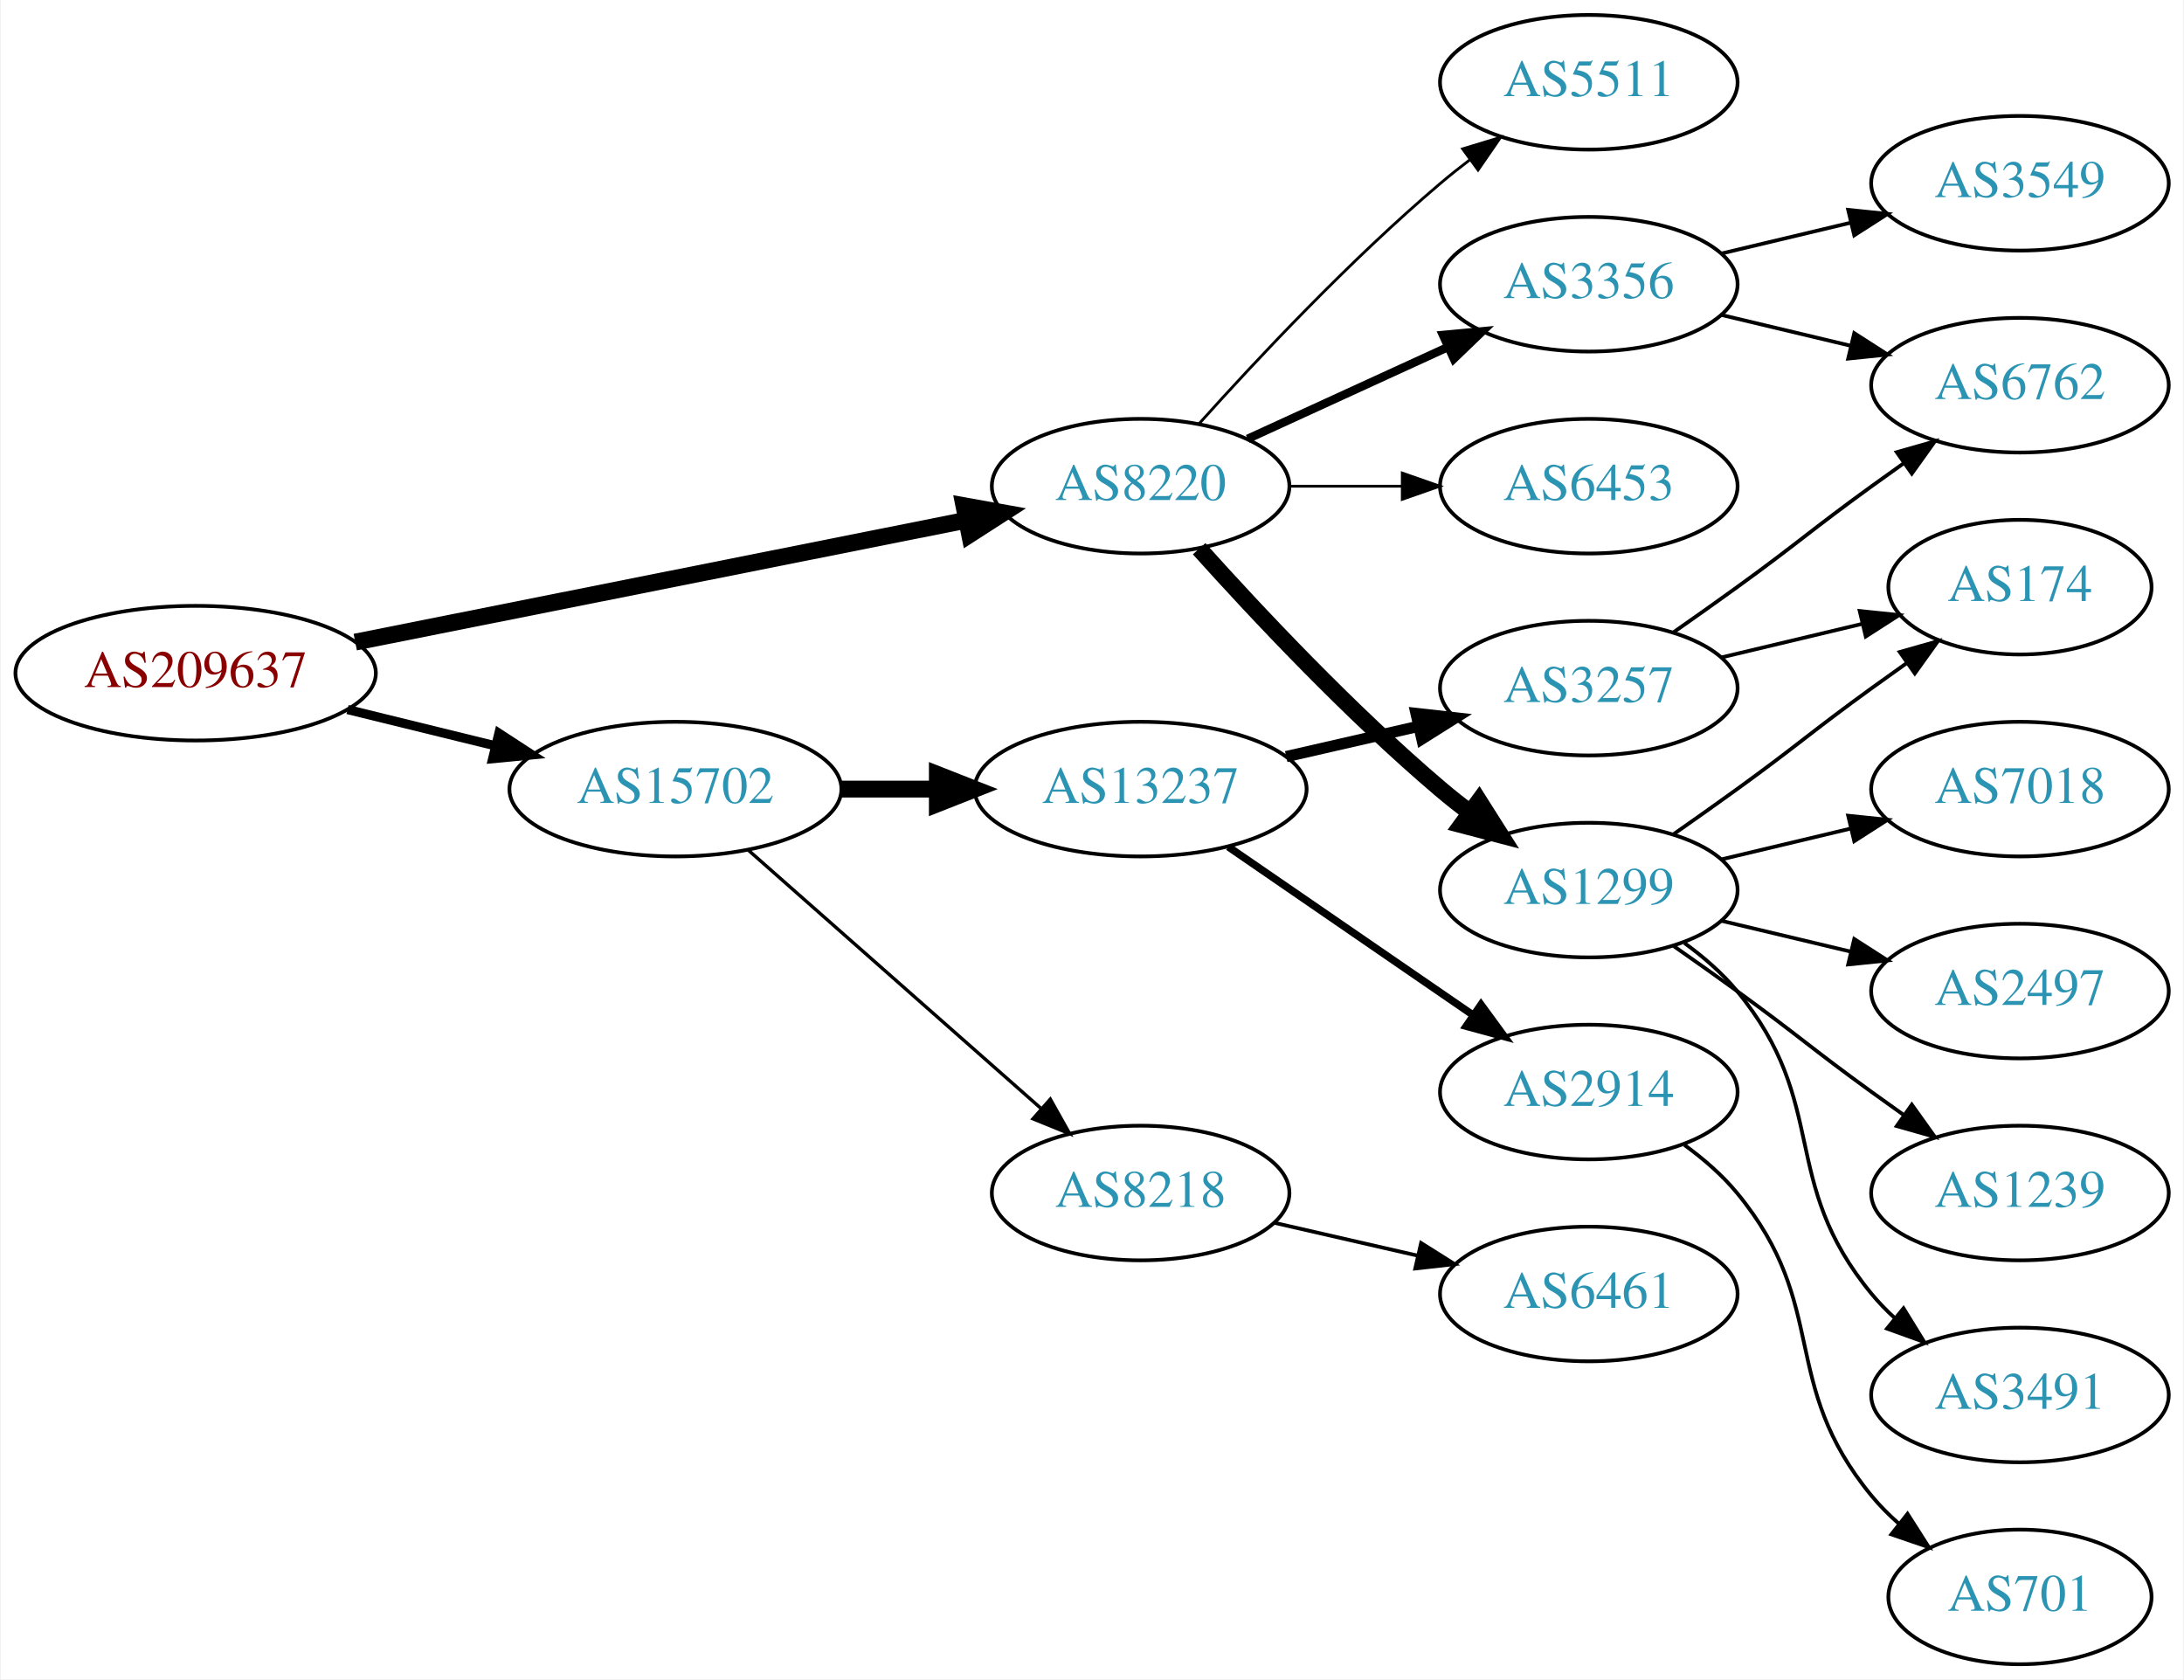
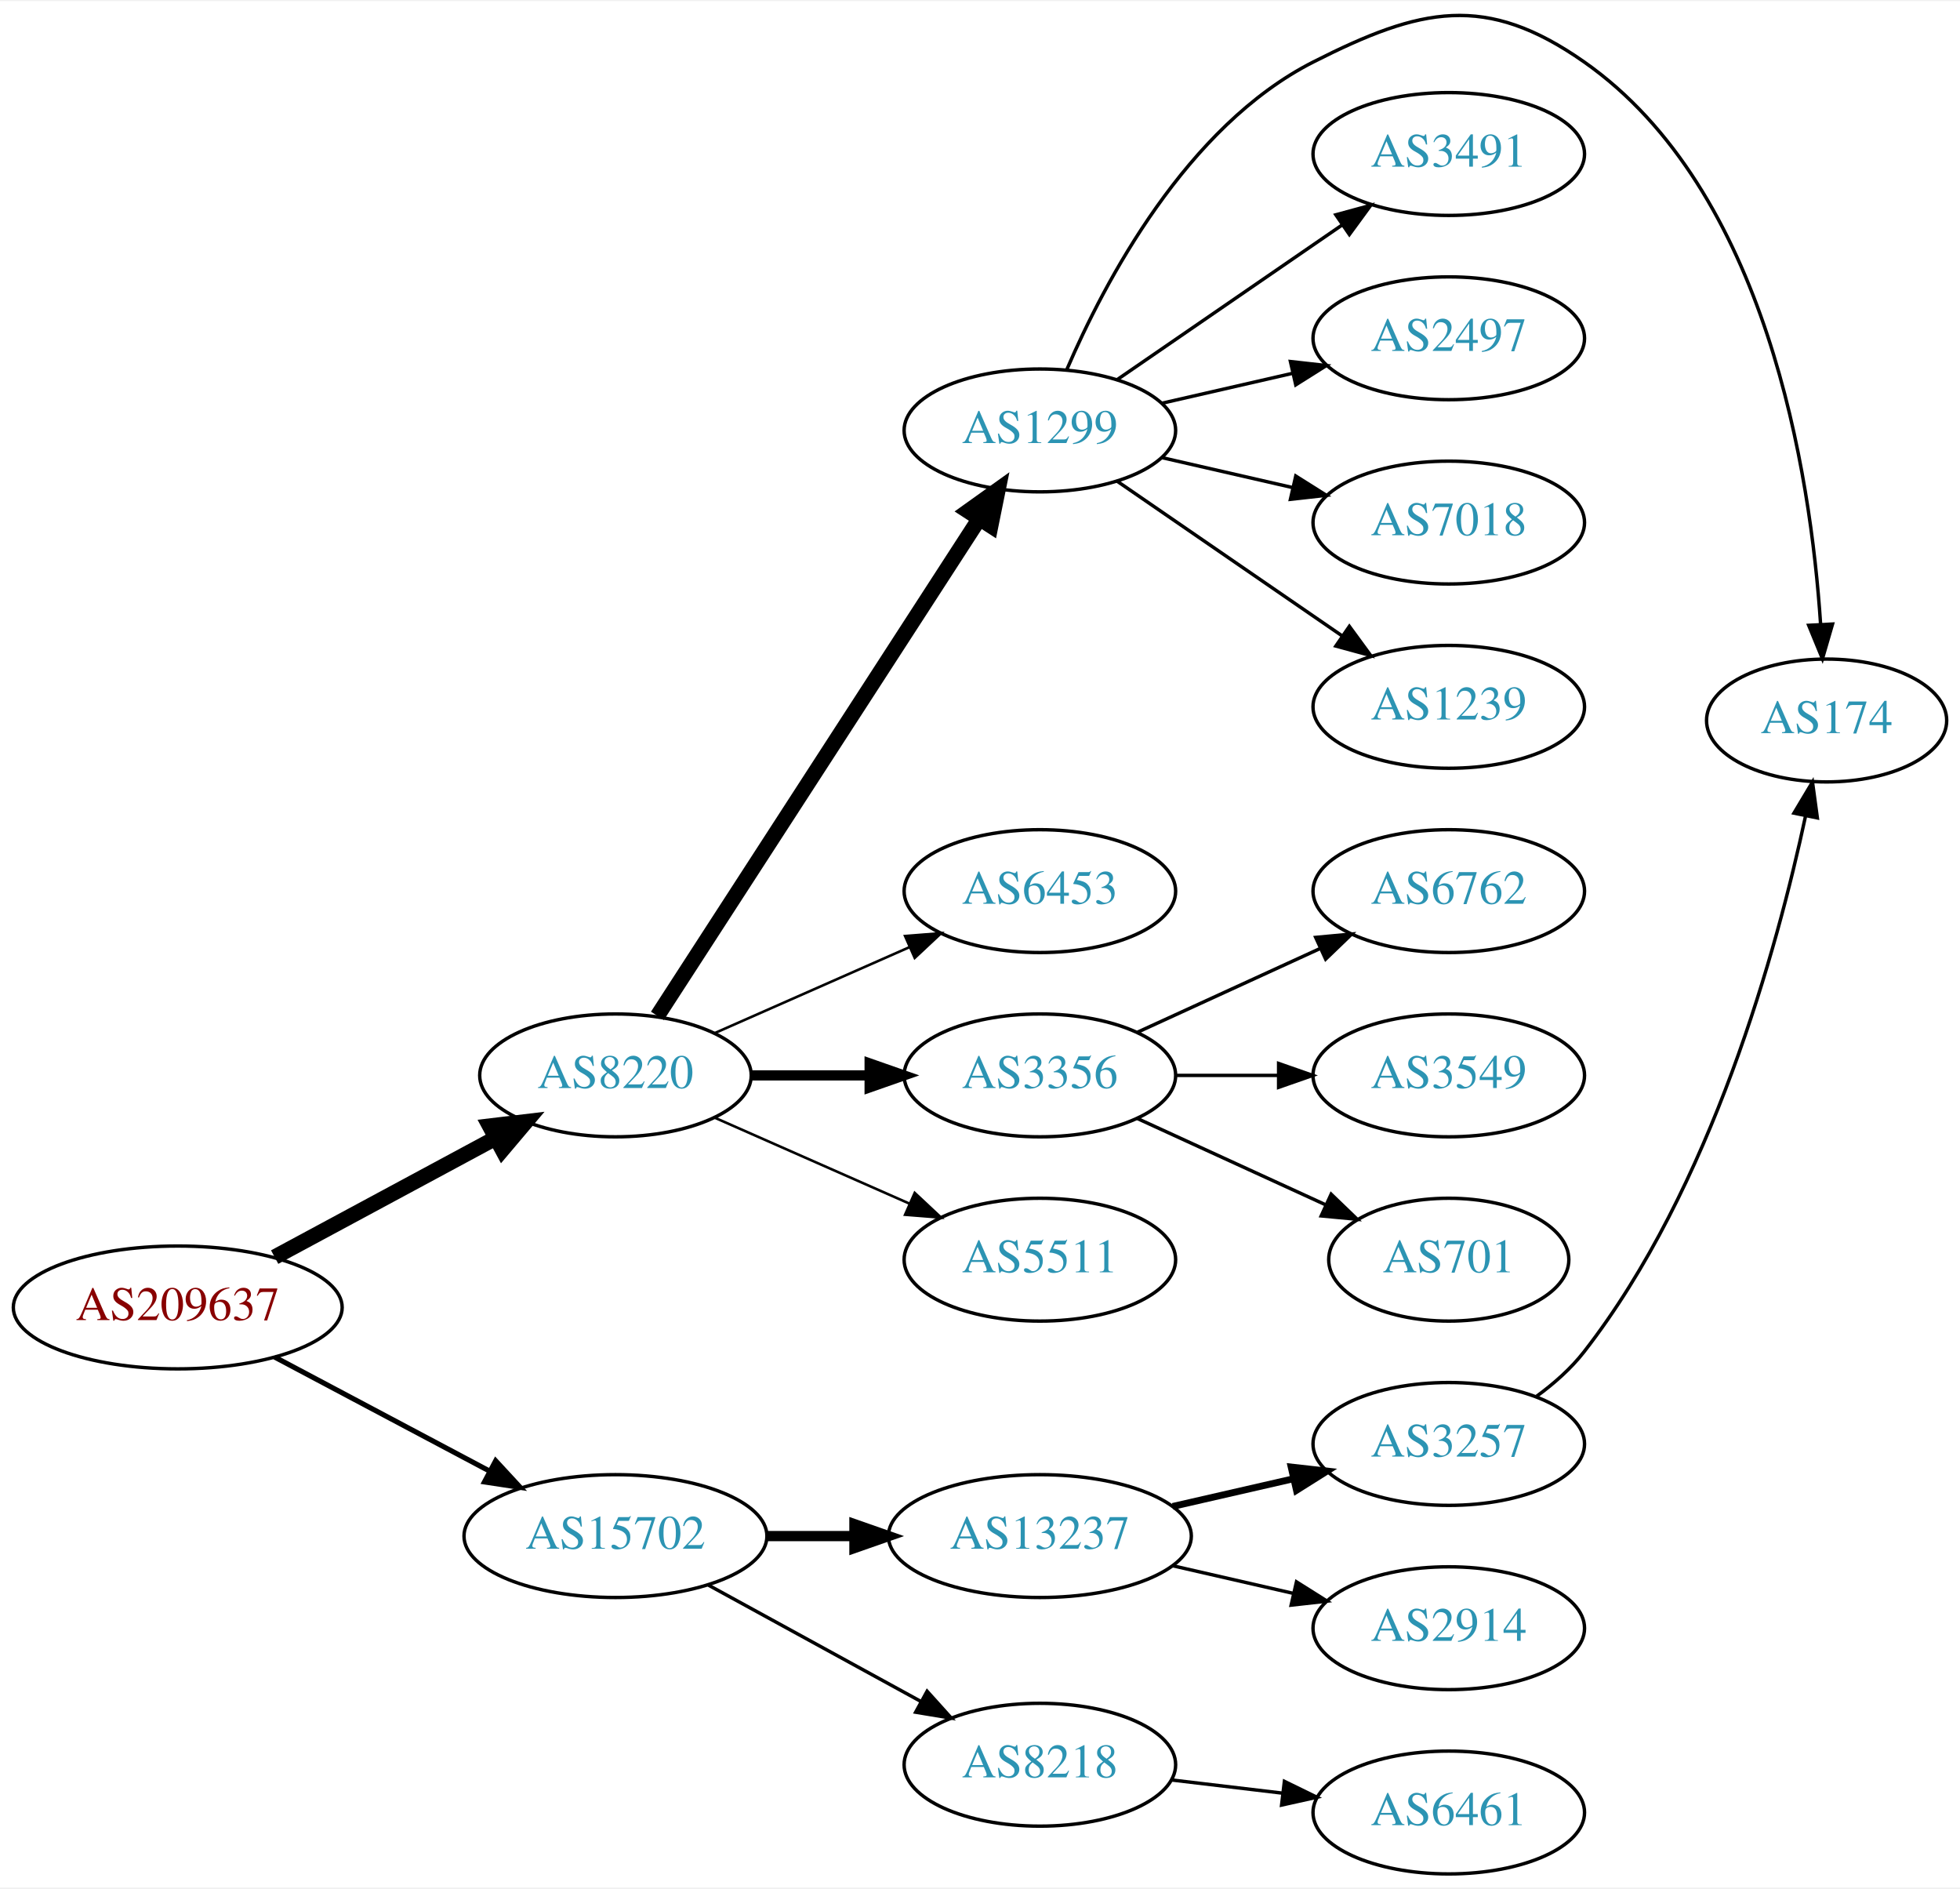
- <svg xmlns="http://www.w3.org/2000/svg" xmlns:xlink="http://www.w3.org/1999/xlink" width="584pt" height="449pt" viewBox="0.00 0.00 583.56 449.00">
-   <g id="graph0" class="graph" transform="scale(1 1) rotate(0) translate(4 445)">
-     <polygon fill="white" stroke="none" points="-4,4 -4,-445 579.562,-445 579.562,4 -4,4" />
+ <svg xmlns="http://www.w3.org/2000/svg" xmlns:xlink="http://www.w3.org/1999/xlink" width="574pt" height="553pt" viewBox="0.00 0.00 574.46 552.83">
+   <g id="graph0" class="graph" transform="scale(1 1) rotate(0) translate(4 548.826)">
+     <polygon fill="white" stroke="none" points="-4,4 -4,-548.826 570.463,-548.826 570.463,4 -4,4" />
    <g id="node1" class="node">
      <g id="a_node1">
        <a xlink:href="/asn/209637" xlink:title="AS209637 ~ vnet-services GmbH [AT]">
-           <ellipse fill="#ffffff" stroke="black" cx="48.096" cy="-265" rx="48.192" ry="18" />
-           <text text-anchor="middle" x="48.096" y="-261.3" font-family="Times,serif" font-size="14.00" fill="#880000">AS209637</text>
+           <ellipse fill="#ffffff" stroke="black" cx="48.096" cy="-166" rx="48.192" ry="18" />
+           <text text-anchor="middle" x="48.096" y="-162.3" font-family="Times,serif" font-size="14.00" fill="#880000">AS209637</text>
        </a>
      </g>
    </g>
    <g id="node2" class="node">
      <g id="a_node2">
        <a xlink:href="/asn/8220" xlink:title="AS8220 ~ COLT [GB]">
-           <ellipse fill="#ffffff" stroke="black" cx="300.78" cy="-315" rx="39.794" ry="18" />
-           <text text-anchor="middle" x="300.78" y="-311.3" font-family="Times,serif" font-size="14.00" fill="#2c94b3">AS8220</text>
+           <ellipse fill="#ffffff" stroke="black" cx="176.388" cy="-234" rx="39.794" ry="18" />
+           <text text-anchor="middle" x="176.388" y="-230.3" font-family="Times,serif" font-size="14.00" fill="#2c94b3">AS8220</text>
        </a>
      </g>
    </g>
    <g id="edge1" class="edge">
-       <path fill="none" stroke="black" stroke-width="4.5" d="M90.772,-273.313C135.911,-282.316 207.69,-296.632 254.272,-305.923" />
-       <polygon fill="black" stroke="black" stroke-width="4.5" points="253.521,-309.788 264.098,-307.883 255.061,-302.066 253.521,-309.788" />
+       <path fill="none" stroke="black" stroke-width="4.5" d="M76.499,-180.755C95.498,-190.985 120.934,-204.68 141.251,-215.62" />
+       <polygon fill="black" stroke="black" stroke-width="4.5" points="139.512,-219.155 150.184,-220.429 143.246,-212.222 139.512,-219.155" />
    </g>
    <g id="node3" class="node">
      <g id="a_node3">
        <a xlink:href="/asn/15702" xlink:title="AS15702 ~ Onstage Online GmbH [AT]">
-           <ellipse fill="#ffffff" stroke="black" cx="176.388" cy="-234" rx="44.393" ry="18" />
-           <text text-anchor="middle" x="176.388" y="-230.3" font-family="Times,serif" font-size="14.00" fill="#2c94b3">AS15702</text>
+           <ellipse fill="#ffffff" stroke="black" cx="176.388" cy="-99" rx="44.393" ry="18" />
+           <text text-anchor="middle" x="176.388" y="-95.3" font-family="Times,serif" font-size="14.00" fill="#2c94b3">AS15702</text>
        </a>
      </g>
    </g>
    <g id="edge2" class="edge">
-       <path fill="none" stroke="black" stroke-width="2.455" d="M88.709,-255.276C101.275,-252.192 115.293,-248.751 128.33,-245.551" />
-       <polygon fill="black" stroke="black" stroke-width="2.455" points="129.191,-248.944 138.068,-243.16 127.522,-242.145 129.191,-248.944" />
+       <path fill="none" stroke="black" stroke-width="1.5" d="M76.499,-151.462C94.995,-141.65 119.591,-128.601 139.626,-117.972" />
+       <polygon fill="black" stroke="black" stroke-width="1.5" points="141.278,-121.058 148.471,-113.279 137.997,-114.874 141.278,-121.058" />
    </g>
    <g id="node4" class="node">
      <g id="a_node4">
-         <a xlink:href="/asn/3356" xlink:title="AS3356 ~ Level 3 Parent, LLC [US]">
-           <ellipse fill="#ffffff" stroke="black" cx="420.622" cy="-369" rx="39.794" ry="18" />
-           <text text-anchor="middle" x="420.622" y="-365.3" font-family="Times,serif" font-size="14.00" fill="#2c94b3">AS3356</text>
+         <a xlink:href="/asn/1299" xlink:title="AS1299 ~ Telia Carrier [EU]">
+           <ellipse fill="#ffffff" stroke="black" cx="300.78" cy="-423" rx="39.794" ry="18" />
+           <text text-anchor="middle" x="300.78" y="-419.3" font-family="Times,serif" font-size="14.00" fill="#2c94b3">AS1299</text>
        </a>
      </g>
    </g>
    <g id="edge3" class="edge">
-       <path fill="none" stroke="black" stroke-width="2.25" d="M329.409,-327.661C345.366,-334.973 365.636,-344.261 382.919,-352.181" />
-       <polygon fill="black" stroke="black" stroke-width="2.25" points="381.617,-355.435 392.167,-356.419 384.534,-349.071 381.617,-355.435" />
+       <path fill="none" stroke="black" stroke-width="4.5" d="M188.683,-251.442C210.268,-284.775 257.484,-357.686 282.856,-396.866" />
+       <polygon fill="black" stroke="black" stroke-width="4.5" points="279.771,-399.347 288.512,-405.6 286.381,-395.066 279.771,-399.347" />
    </g>
    <g id="node5" class="node">
      <g id="a_node5">
        <a xlink:href="/asn/6453" xlink:title="AS6453 ~ TATA COMMUNICATIONS (AMERICA) INC [US]">
-           <ellipse fill="#ffffff" stroke="black" cx="420.622" cy="-315" rx="39.794" ry="18" />
-           <text text-anchor="middle" x="420.622" y="-311.3" font-family="Times,serif" font-size="14.00" fill="#2c94b3">AS6453</text>
+           <ellipse fill="#ffffff" stroke="black" cx="300.78" cy="-288" rx="39.794" ry="18" />
+           <text text-anchor="middle" x="300.78" y="-284.3" font-family="Times,serif" font-size="14.00" fill="#2c94b3">AS6453</text>
        </a>
      </g>
    </g>
    <g id="edge4" class="edge">
-       <path fill="none" stroke="black" stroke-width="0.75" d="M340.692,-315C350.246,-315 360.595,-315 370.558,-315" />
-       <polygon fill="black" stroke="black" stroke-width="0.75" points="370.751,-318.5 380.75,-315 370.75,-311.5 370.751,-318.5" />
+       <path fill="none" stroke="black" stroke-width="0.75" d="M205.467,-246.389C222.415,-253.866 244.212,-263.483 262.581,-271.588" />
+       <polygon fill="black" stroke="black" stroke-width="0.75" points="261.269,-274.834 271.831,-275.669 264.095,-268.43 261.269,-274.834" />
    </g>
    <g id="node6" class="node">
      <g id="a_node6">
-         <a xlink:href="/asn/1299" xlink:title="AS1299 ~ Telia Carrier [EU]">
-           <ellipse fill="#ffffff" stroke="black" cx="420.622" cy="-207" rx="39.794" ry="18" />
-           <text text-anchor="middle" x="420.622" y="-203.3" font-family="Times,serif" font-size="14.00" fill="#2c94b3">AS1299</text>
+         <a xlink:href="/asn/3356" xlink:title="AS3356 ~ Level 3 Parent, LLC [US]">
+           <ellipse fill="#ffffff" stroke="black" cx="300.78" cy="-234" rx="39.794" ry="18" />
+           <text text-anchor="middle" x="300.78" y="-230.3" font-family="Times,serif" font-size="14.00" fill="#2c94b3">AS3356</text>
        </a>
      </g>
    </g>
    <g id="edge5" class="edge">
-       <path fill="none" stroke="black" stroke-width="4.5" d="M316.426,-298.275C331.727,-281.235 356.824,-254.477 380.976,-234 383.473,-231.883 386.133,-229.768 388.845,-227.707" />
-       <polygon fill="black" stroke="black" stroke-width="4.5" points="391.269,-230.812 397.021,-221.734 386.623,-224.453 391.269,-230.812" />
+       <path fill="none" stroke="black" stroke-width="3" d="M216.113,-234C227.052,-234 239.102,-234 250.568,-234" />
+       <polygon fill="black" stroke="black" stroke-width="3" points="250.886,-237.5 260.886,-234 250.886,-230.5 250.886,-237.5" />
    </g>
    <g id="node7" class="node">
      <g id="a_node7">
        <a xlink:href="/asn/5511" xlink:title="AS5511 ~ Orange S.A. [FR]">
-           <ellipse fill="#ffffff" stroke="black" cx="420.622" cy="-423" rx="39.794" ry="18" />
-           <text text-anchor="middle" x="420.622" y="-419.3" font-family="Times,serif" font-size="14.00" fill="#2c94b3">AS5511</text>
+           <ellipse fill="#ffffff" stroke="black" cx="300.78" cy="-180" rx="39.794" ry="18" />
+           <text text-anchor="middle" x="300.78" y="-176.3" font-family="Times,serif" font-size="14.00" fill="#2c94b3">AS5511</text>
        </a>
      </g>
    </g>
    <g id="edge6" class="edge">
-       <path fill="none" stroke="black" stroke-width="0.75" d="M316.426,-331.725C331.727,-348.765 356.824,-375.523 380.976,-396 383.473,-398.117 386.133,-400.232 388.845,-402.293" />
-       <polygon fill="black" stroke="black" stroke-width="0.75" points="386.882,-405.194 397.021,-408.266 391.011,-399.541 386.882,-405.194" />
+       <path fill="none" stroke="black" stroke-width="0.75" d="M205.467,-221.611C222.415,-214.134 244.212,-204.517 262.581,-196.412" />
+       <polygon fill="black" stroke="black" stroke-width="0.75" points="264.095,-199.57 271.831,-192.331 261.269,-193.166 264.095,-199.57" />
+     </g>
+     <g id="node16" class="node">
+       <g id="a_node16">
+         <a xlink:href="/asn/13237" xlink:title="AS13237 ~ European Backbone of AS13237 [DE]">
+           <ellipse fill="#ffffff" stroke="black" cx="300.78" cy="-99" rx="44.393" ry="18" />
+           <text text-anchor="middle" x="300.78" y="-95.3" font-family="Times,serif" font-size="14.00" fill="#2c94b3">AS13237</text>
+         </a>
+       </g>
+     </g>
+     <g id="edge15" class="edge">
+       <path fill="none" stroke="black" stroke-width="3" d="M220.883,-99C229.089,-99 237.761,-99 246.233,-99" />
+       <polygon fill="black" stroke="black" stroke-width="3" points="246.424,-102.5 256.424,-99 246.424,-95.5 246.424,-102.5" />
+     </g>
+     <g id="node17" class="node">
+       <g id="a_node17">
+         <a xlink:href="/asn/8218" xlink:title="AS8218 ~ legacy Neotelecoms [FR]">
+           <ellipse fill="#ffffff" stroke="black" cx="300.78" cy="-32" rx="39.794" ry="18" />
+           <text text-anchor="middle" x="300.78" y="-28.3" font-family="Times,serif" font-size="14.00" fill="#2c94b3">AS8218</text>
+         </a>
+       </g>
+     </g>
+     <g id="edge16" class="edge">
+       <path fill="none" stroke="black" d="M203.644,-84.627C221.835,-74.669 246.22,-61.319 265.879,-50.558" />
+       <polygon fill="black" stroke="black" points="267.729,-53.535 274.82,-45.663 264.368,-47.395 267.729,-53.535" />
+     </g>
+     <g id="node8" class="node">
+       <g id="a_node8">
+         <a xlink:href="/asn/174" xlink:title="AS174 ~ Cogent Communications [US]">
+           <ellipse fill="#ffffff" stroke="black" cx="531.366" cy="-338" rx="35.194" ry="18" />
+           <text text-anchor="middle" x="531.366" y="-334.3" font-family="Times,serif" font-size="14.00" fill="#2c94b3">AS174</text>
+         </a>
+       </g>
+     </g>
+     <g id="edge7" class="edge">
+       <path fill="none" stroke="black" d="M308.704,-440.902C319.657,-466.374 343.644,-512.082 380.976,-531 412.411,-546.93 431.408,-551.223 460.269,-531 513.962,-493.376 526.685,-410.201 529.594,-366.341" />
+       <polygon fill="black" stroke="black" points="533.103,-366.262 530.141,-356.09 526.113,-365.889 533.103,-366.262" />
+     </g>
+     <g id="node9" class="node">
+       <g id="a_node9">
+         <a xlink:href="/asn/3491" xlink:title="AS3491 ~ PCCW Global, Inc. [US]">
+           <ellipse fill="#ffffff" stroke="black" cx="420.622" cy="-504" rx="39.794" ry="18" />
+           <text text-anchor="middle" x="420.622" y="-500.3" font-family="Times,serif" font-size="14.00" fill="#2c94b3">AS3491</text>
+         </a>
+       </g>
+     </g>
+     <g id="edge8" class="edge">
+       <path fill="none" stroke="black" d="M323.394,-437.857C341.882,-450.565 368.696,-468.995 389.326,-483.175" />
+       <polygon fill="black" stroke="black" points="387.522,-486.183 397.746,-488.963 391.488,-480.414 387.522,-486.183" />
+     </g>
+     <g id="node10" class="node">
+       <g id="a_node10">
+         <a xlink:href="/asn/2497" xlink:title="AS2497 ~ Internet Initiative Japan Inc. [JP]">
+           <ellipse fill="#ffffff" stroke="black" cx="420.622" cy="-450" rx="39.794" ry="18" />
+           <text text-anchor="middle" x="420.622" y="-446.3" font-family="Times,serif" font-size="14.00" fill="#2c94b3">AS2497</text>
+         </a>
+       </g>
+     </g>
+     <g id="edge9" class="edge">
+       <path fill="none" stroke="black" d="M336.499,-430.955C348.499,-433.704 362.12,-436.825 374.812,-439.733" />
+       <polygon fill="black" stroke="black" points="374.215,-443.187 384.744,-442.009 375.778,-436.364 374.215,-443.187" />
+     </g>
+     <g id="node11" class="node">
+       <g id="a_node11">
+         <a xlink:href="/asn/7018" xlink:title="AS7018 ~ AT&amp;T Services, Inc. [US]">
+           <ellipse fill="#ffffff" stroke="black" cx="420.622" cy="-396" rx="39.794" ry="18" />
+           <text text-anchor="middle" x="420.622" y="-392.3" font-family="Times,serif" font-size="14.00" fill="#2c94b3">AS7018</text>
+         </a>
+       </g>
+     </g>
+     <g id="edge10" class="edge">
+       <path fill="none" stroke="black" d="M336.499,-415.045C348.499,-412.296 362.12,-409.175 374.812,-406.267" />
+       <polygon fill="black" stroke="black" points="375.778,-409.636 384.744,-403.991 374.215,-402.813 375.778,-409.636" />
+     </g>
+     <g id="node12" class="node">
+       <g id="a_node12">
+         <a xlink:href="/asn/1239" xlink:title="AS1239 ~ Sprint [US]">
+           <ellipse fill="#ffffff" stroke="black" cx="420.622" cy="-342" rx="39.794" ry="18" />
+           <text text-anchor="middle" x="420.622" y="-338.3" font-family="Times,serif" font-size="14.00" fill="#2c94b3">AS1239</text>
+         </a>
+       </g>
+     </g>
+     <g id="edge11" class="edge">
+       <path fill="none" stroke="black" d="M323.394,-408.143C341.882,-395.435 368.696,-377.005 389.326,-362.825" />
+       <polygon fill="black" stroke="black" points="391.488,-365.586 397.746,-357.037 387.522,-359.817 391.488,-365.586" />
+     </g>
+     <g id="node13" class="node">
+       <g id="a_node13">
+         <a xlink:href="/asn/6762" xlink:title="AS6762 ~ TELECOM ITALIA SPARKLE S.p.A. [IT]">
+           <ellipse fill="#ffffff" stroke="black" cx="420.622" cy="-288" rx="39.794" ry="18" />
+           <text text-anchor="middle" x="420.622" y="-284.3" font-family="Times,serif" font-size="14.00" fill="#2c94b3">AS6762</text>
+         </a>
+       </g>
+     </g>
+     <g id="edge12" class="edge">
+       <path fill="none" stroke="black" d="M329.409,-246.661C345.366,-253.973 365.636,-263.261 382.919,-271.181" />
+       <polygon fill="black" stroke="black" points="381.617,-274.435 392.167,-275.419 384.534,-268.071 381.617,-274.435" />
+     </g>
+     <g id="node14" class="node">
+       <g id="a_node14">
+         <a xlink:href="/asn/3549" xlink:title="AS3549 ~ Level 3 Parent, LLC [US]">
+           <ellipse fill="#ffffff" stroke="black" cx="420.622" cy="-234" rx="39.794" ry="18" />
+           <text text-anchor="middle" x="420.622" y="-230.3" font-family="Times,serif" font-size="14.00" fill="#2c94b3">AS3549</text>
+         </a>
+       </g>
+     </g>
+     <g id="edge13" class="edge">
+       <path fill="none" stroke="black" d="M340.692,-234C350.246,-234 360.595,-234 370.558,-234" />
+       <polygon fill="black" stroke="black" points="370.751,-237.5 380.75,-234 370.75,-230.5 370.751,-237.5" />
    </g>
    <g id="node15" class="node">
      <g id="a_node15">
-         <a xlink:href="/asn/13237" xlink:title="AS13237 ~ European Backbone of AS13237 [DE]">
-           <ellipse fill="#ffffff" stroke="black" cx="300.78" cy="-234" rx="44.393" ry="18" />
-           <text text-anchor="middle" x="300.78" y="-230.3" font-family="Times,serif" font-size="14.00" fill="#2c94b3">AS13237</text>
+         <a xlink:href="/asn/701" xlink:title="AS701 ~ UUNET [US]">
+           <ellipse fill="#ffffff" stroke="black" cx="420.622" cy="-180" rx="35.194" ry="18" />
+           <text text-anchor="middle" x="420.622" y="-176.3" font-family="Times,serif" font-size="14.00" fill="#2c94b3">AS701</text>
        </a>
      </g>
    </g>
    <g id="edge14" class="edge">
-       <path fill="none" stroke="black" stroke-width="4.5" d="M220.883,-234C229.089,-234 237.761,-234 246.233,-234" />
-       <polygon fill="black" stroke="black" stroke-width="4.5" points="246.424,-237.938 256.424,-234 246.424,-230.063 246.424,-237.938" />
-     </g>
-     <g id="node16" class="node">
-       <g id="a_node16">
-         <a xlink:href="/asn/8218" xlink:title="AS8218 ~ legacy Neotelecoms [FR]">
-           <ellipse fill="#ffffff" stroke="black" cx="300.78" cy="-126" rx="39.794" ry="18" />
-           <text text-anchor="middle" x="300.78" y="-122.3" font-family="Times,serif" font-size="14.00" fill="#2c94b3">AS8218</text>
-         </a>
-       </g>
-     </g>
-     <g id="edge15" class="edge">
-       <path fill="none" stroke="black" stroke-width="0.9" d="M195.976,-217.597C216.794,-199.228 250.67,-169.335 274.029,-148.722" />
-       <polygon fill="black" stroke="black" stroke-width="0.9" points="276.632,-151.093 281.815,-141.852 272.001,-145.844 276.632,-151.093" />
-     </g>
-     <g id="node8" class="node">
-       <g id="a_node8">
-         <a xlink:href="/asn/6762" xlink:title="AS6762 ~ TELECOM ITALIA SPARKLE S.p.A. [IT]">
-           <ellipse fill="#ffffff" stroke="black" cx="535.915" cy="-342" rx="39.794" ry="18" />
-           <text text-anchor="middle" x="535.915" y="-338.3" font-family="Times,serif" font-size="14.00" fill="#2c94b3">AS6762</text>
-         </a>
-       </g>
-     </g>
-     <g id="edge7" class="edge">
-       <path fill="none" stroke="black" d="M456.229,-360.752C467.101,-358.162 479.255,-355.265 490.698,-352.538" />
-       <polygon fill="black" stroke="black" points="491.604,-355.92 500.52,-350.197 489.981,-349.111 491.604,-355.92" />
-     </g>
-     <g id="node9" class="node">
-       <g id="a_node9">
-         <a xlink:href="/asn/3549" xlink:title="AS3549 ~ Level 3 Parent, LLC [US]">
-           <ellipse fill="#ffffff" stroke="black" cx="535.915" cy="-396" rx="39.794" ry="18" />
-           <text text-anchor="middle" x="535.915" y="-392.3" font-family="Times,serif" font-size="14.00" fill="#2c94b3">AS3549</text>
-         </a>
-       </g>
-     </g>
-     <g id="edge8" class="edge">
-       <path fill="none" stroke="black" d="M456.229,-377.248C467.101,-379.838 479.255,-382.735 490.698,-385.462" />
-       <polygon fill="black" stroke="black" points="489.981,-388.889 500.52,-387.803 491.604,-382.08 489.981,-388.889" />
-     </g>
-     <g id="node10" class="node">
-       <g id="a_node10">
-         <a xlink:href="/asn/174" xlink:title="AS174 ~ Cogent Communications [US]">
-           <ellipse fill="#ffffff" stroke="black" cx="535.915" cy="-288" rx="35.194" ry="18" />
-           <text text-anchor="middle" x="535.915" y="-284.3" font-family="Times,serif" font-size="14.00" fill="#2c94b3">AS174</text>
-         </a>
-       </g>
-     </g>
-     <g id="edge9" class="edge">
-       <path fill="none" stroke="black" d="M443.379,-222.009C448.914,-225.879 454.833,-230.064 460.269,-234 476.469,-245.729 480.069,-249.271 496.269,-261 499.298,-263.193 502.476,-265.463 505.655,-267.713" />
-       <polygon fill="black" stroke="black" points="503.771,-270.667 513.965,-273.555 507.797,-264.941 503.771,-270.667" />
-     </g>
-     <g id="node11" class="node">
-       <g id="a_node11">
-         <a xlink:href="/asn/3491" xlink:title="AS3491 ~ PCCW Global, Inc. [US]">
-           <ellipse fill="#ffffff" stroke="black" cx="535.915" cy="-72" rx="39.794" ry="18" />
-           <text text-anchor="middle" x="535.915" y="-68.3" font-family="Times,serif" font-size="14.00" fill="#2c94b3">AS3491</text>
-         </a>
-       </g>
-     </g>
-     <g id="edge10" class="edge">
-       <path fill="none" stroke="black" d="M446.203,-192.844C451.297,-189.128 456.311,-184.799 460.269,-180 485.333,-149.606 471.204,-129.394 496.269,-99 498.124,-96.751 500.211,-94.604 502.43,-92.576" />
-       <polygon fill="black" stroke="black" points="504.778,-95.177 510.334,-86.156 500.365,-89.744 504.778,-95.177" />
-     </g>
-     <g id="node12" class="node">
-       <g id="a_node12">
-         <a xlink:href="/asn/7018" xlink:title="AS7018 ~ AT&amp;T Services, Inc. [US]">
-           <ellipse fill="#ffffff" stroke="black" cx="535.915" cy="-234" rx="39.794" ry="18" />
-           <text text-anchor="middle" x="535.915" y="-230.3" font-family="Times,serif" font-size="14.00" fill="#2c94b3">AS7018</text>
-         </a>
-       </g>
-     </g>
-     <g id="edge11" class="edge">
-       <path fill="none" stroke="black" d="M456.229,-215.248C467.101,-217.838 479.255,-220.735 490.698,-223.462" />
-       <polygon fill="black" stroke="black" points="489.981,-226.889 500.52,-225.803 491.604,-220.08 489.981,-226.889" />
-     </g>
-     <g id="node13" class="node">
-       <g id="a_node13">
-         <a xlink:href="/asn/2497" xlink:title="AS2497 ~ Internet Initiative Japan Inc. [JP]">
-           <ellipse fill="#ffffff" stroke="black" cx="535.915" cy="-180" rx="39.794" ry="18" />
-           <text text-anchor="middle" x="535.915" y="-176.3" font-family="Times,serif" font-size="14.00" fill="#2c94b3">AS2497</text>
-         </a>
-       </g>
-     </g>
-     <g id="edge12" class="edge">
-       <path fill="none" stroke="black" d="M456.229,-198.752C467.101,-196.162 479.255,-193.265 490.698,-190.538" />
-       <polygon fill="black" stroke="black" points="491.604,-193.92 500.52,-188.197 489.981,-187.111 491.604,-193.92" />
-     </g>
-     <g id="node14" class="node">
-       <g id="a_node14">
-         <a xlink:href="/asn/1239" xlink:title="AS1239 ~ Sprint [US]">
-           <ellipse fill="#ffffff" stroke="black" cx="535.915" cy="-126" rx="39.794" ry="18" />
-           <text text-anchor="middle" x="535.915" y="-122.3" font-family="Times,serif" font-size="14.00" fill="#2c94b3">AS1239</text>
-         </a>
-       </g>
-     </g>
-     <g id="edge13" class="edge">
-       <path fill="none" stroke="black" d="M443.379,-191.991C448.914,-188.121 454.833,-183.936 460.269,-180 476.469,-168.271 480.069,-164.729 496.269,-153 499.072,-150.971 502.003,-148.875 504.944,-146.79" />
-       <polygon fill="black" stroke="black" points="506.995,-149.627 513.158,-141.009 502.966,-143.903 506.995,-149.627" />
-     </g>
-     <g id="node17" class="node">
-       <g id="a_node17">
-         <a xlink:href="/asn/2914" xlink:title="AS2914 ~ NTT America, Inc. [US]">
-           <ellipse fill="#ffffff" stroke="black" cx="420.622" cy="-153" rx="39.794" ry="18" />
-           <text text-anchor="middle" x="420.622" y="-149.3" font-family="Times,serif" font-size="14.00" fill="#2c94b3">AS2914</text>
-         </a>
-       </g>
-     </g>
-     <g id="edge16" class="edge">
-       <path fill="none" stroke="black" stroke-width="2" d="M324.222,-218.574C342.804,-205.802 369.365,-187.545 389.744,-173.537" />
-       <polygon fill="black" stroke="black" stroke-width="2" points="391.8,-176.371 398.058,-167.822 387.835,-170.602 391.8,-176.371" />
+       <path fill="none" stroke="black" d="M329.409,-221.339C345.825,-213.817 366.806,-204.202 384.403,-196.139" />
+       <polygon fill="black" stroke="black" points="386.148,-199.189 393.781,-191.842 383.232,-192.826 386.148,-199.189" />
    </g>
    <g id="node18" class="node">
      <g id="a_node18">
        <a xlink:href="/asn/3257" xlink:title="AS3257 ~ GTT [DE]">
-           <ellipse fill="#ffffff" stroke="black" cx="420.622" cy="-261" rx="39.794" ry="18" />
-           <text text-anchor="middle" x="420.622" y="-257.3" font-family="Times,serif" font-size="14.00" fill="#2c94b3">AS3257</text>
+           <ellipse fill="#ffffff" stroke="black" cx="420.622" cy="-126" rx="39.794" ry="18" />
+           <text text-anchor="middle" x="420.622" y="-122.3" font-family="Times,serif" font-size="14.00" fill="#2c94b3">AS3257</text>
        </a>
      </g>
    </g>
    <g id="edge17" class="edge">
-       <path fill="none" stroke="black" stroke-width="3" d="M339.714,-242.692C350.955,-245.267 363.368,-248.111 374.991,-250.774" />
-       <polygon fill="black" stroke="black" stroke-width="3" points="374.424,-254.235 384.953,-253.057 375.987,-247.412 374.424,-254.235" />
+       <path fill="none" stroke="black" stroke-width="2" d="M339.714,-107.692C350.955,-110.267 363.368,-113.111 374.991,-115.774" />
+       <polygon fill="black" stroke="black" stroke-width="2" points="374.424,-119.235 384.953,-118.057 375.987,-112.412 374.424,-119.235" />
    </g>
    <g id="node19" class="node">
      <g id="a_node19">
-         <a xlink:href="/asn/6461" xlink:title="AS6461 ~ Zayo Bandwidth [US]">
-           <ellipse fill="#ffffff" stroke="black" cx="420.622" cy="-99" rx="39.794" ry="18" />
-           <text text-anchor="middle" x="420.622" y="-95.3" font-family="Times,serif" font-size="14.00" fill="#2c94b3">AS6461</text>
-         </a>
-       </g>
-     </g>
-     <g id="edge20" class="edge">
-       <path fill="none" stroke="black" d="M336.499,-118.045C348.499,-115.296 362.12,-112.175 374.812,-109.267" />
-       <polygon fill="black" stroke="black" points="375.778,-112.636 384.744,-106.991 374.215,-105.813 375.778,-112.636" />
+         <a xlink:href="/asn/2914" xlink:title="AS2914 ~ NTT America, Inc. [US]">
+           <ellipse fill="#ffffff" stroke="black" cx="420.622" cy="-72" rx="39.794" ry="18" />
+           <text text-anchor="middle" x="420.622" y="-68.3" font-family="Times,serif" font-size="14.00" fill="#2c94b3">AS2914</text>
+         </a>
+       </g>
+     </g>
+     <g id="edge18" class="edge">
+       <path fill="none" stroke="black" d="M339.714,-90.308C350.955,-87.733 363.368,-84.889 374.991,-82.226" />
+       <polygon fill="black" stroke="black" points="375.987,-85.588 384.953,-79.944 374.424,-78.765 375.987,-85.588" />
    </g>
    <g id="node20" class="node">
      <g id="a_node20">
-         <a xlink:href="/asn/701" xlink:title="AS701 ~ UUNET [US]">
-           <ellipse fill="#ffffff" stroke="black" cx="535.915" cy="-18" rx="35.194" ry="18" />
-           <text text-anchor="middle" x="535.915" y="-14.3" font-family="Times,serif" font-size="14.00" fill="#2c94b3">AS701</text>
-         </a>
-       </g>
-     </g>
-     <g id="edge21" class="edge">
-       <path fill="none" stroke="black" d="M446.203,-138.844C451.297,-135.128 456.311,-130.799 460.269,-126 485.333,-95.606 471.204,-75.394 496.269,-45 498.404,-42.411 500.846,-39.959 503.443,-37.666" />
-       <polygon fill="black" stroke="black" points="505.851,-40.224 511.542,-31.288 501.52,-34.725 505.851,-40.224" />
+         <a xlink:href="/asn/6461" xlink:title="AS6461 ~ Zayo Bandwidth [US]">
+           <ellipse fill="#ffffff" stroke="black" cx="420.622" cy="-18" rx="39.794" ry="18" />
+           <text text-anchor="middle" x="420.622" y="-14.3" font-family="Times,serif" font-size="14.00" fill="#2c94b3">AS6461</text>
+         </a>
+       </g>
+     </g>
+     <g id="edge20" class="edge">
+       <path fill="none" stroke="black" d="M339.39,-27.532C349.701,-26.307 361.018,-24.962 371.819,-23.679" />
+       <polygon fill="black" stroke="black" points="372.448,-27.129 381.965,-22.474 371.622,-20.178 372.448,-27.129" />
    </g>
    <g id="edge19" class="edge">
-       <path fill="none" stroke="black" d="M443.379,-276.009C448.914,-279.879 454.833,-284.064 460.269,-288 476.469,-299.729 480.069,-303.271 496.269,-315 499.072,-317.029 502.003,-319.125 504.944,-321.21" />
-       <polygon fill="black" stroke="black" points="502.966,-324.097 513.158,-326.991 506.995,-318.373 502.966,-324.097" />
-     </g>
-     <g id="edge18" class="edge">
-       <path fill="none" stroke="black" d="M456.229,-269.248C468.024,-272.058 481.329,-275.229 493.596,-278.153" />
-       <polygon fill="black" stroke="black" points="493.062,-281.624 503.601,-280.537 494.685,-274.814 493.062,-281.624" />
+       <path fill="none" stroke="black" d="M446.405,-139.995C451.489,-143.718 456.447,-148.092 460.269,-153 497.687,-201.056 516.901,-271.302 525.176,-309.939" />
+       <polygon fill="black" stroke="black" points="521.792,-310.859 527.226,-319.954 528.649,-309.455 521.792,-310.859" />
    </g>
  </g>
</svg>
